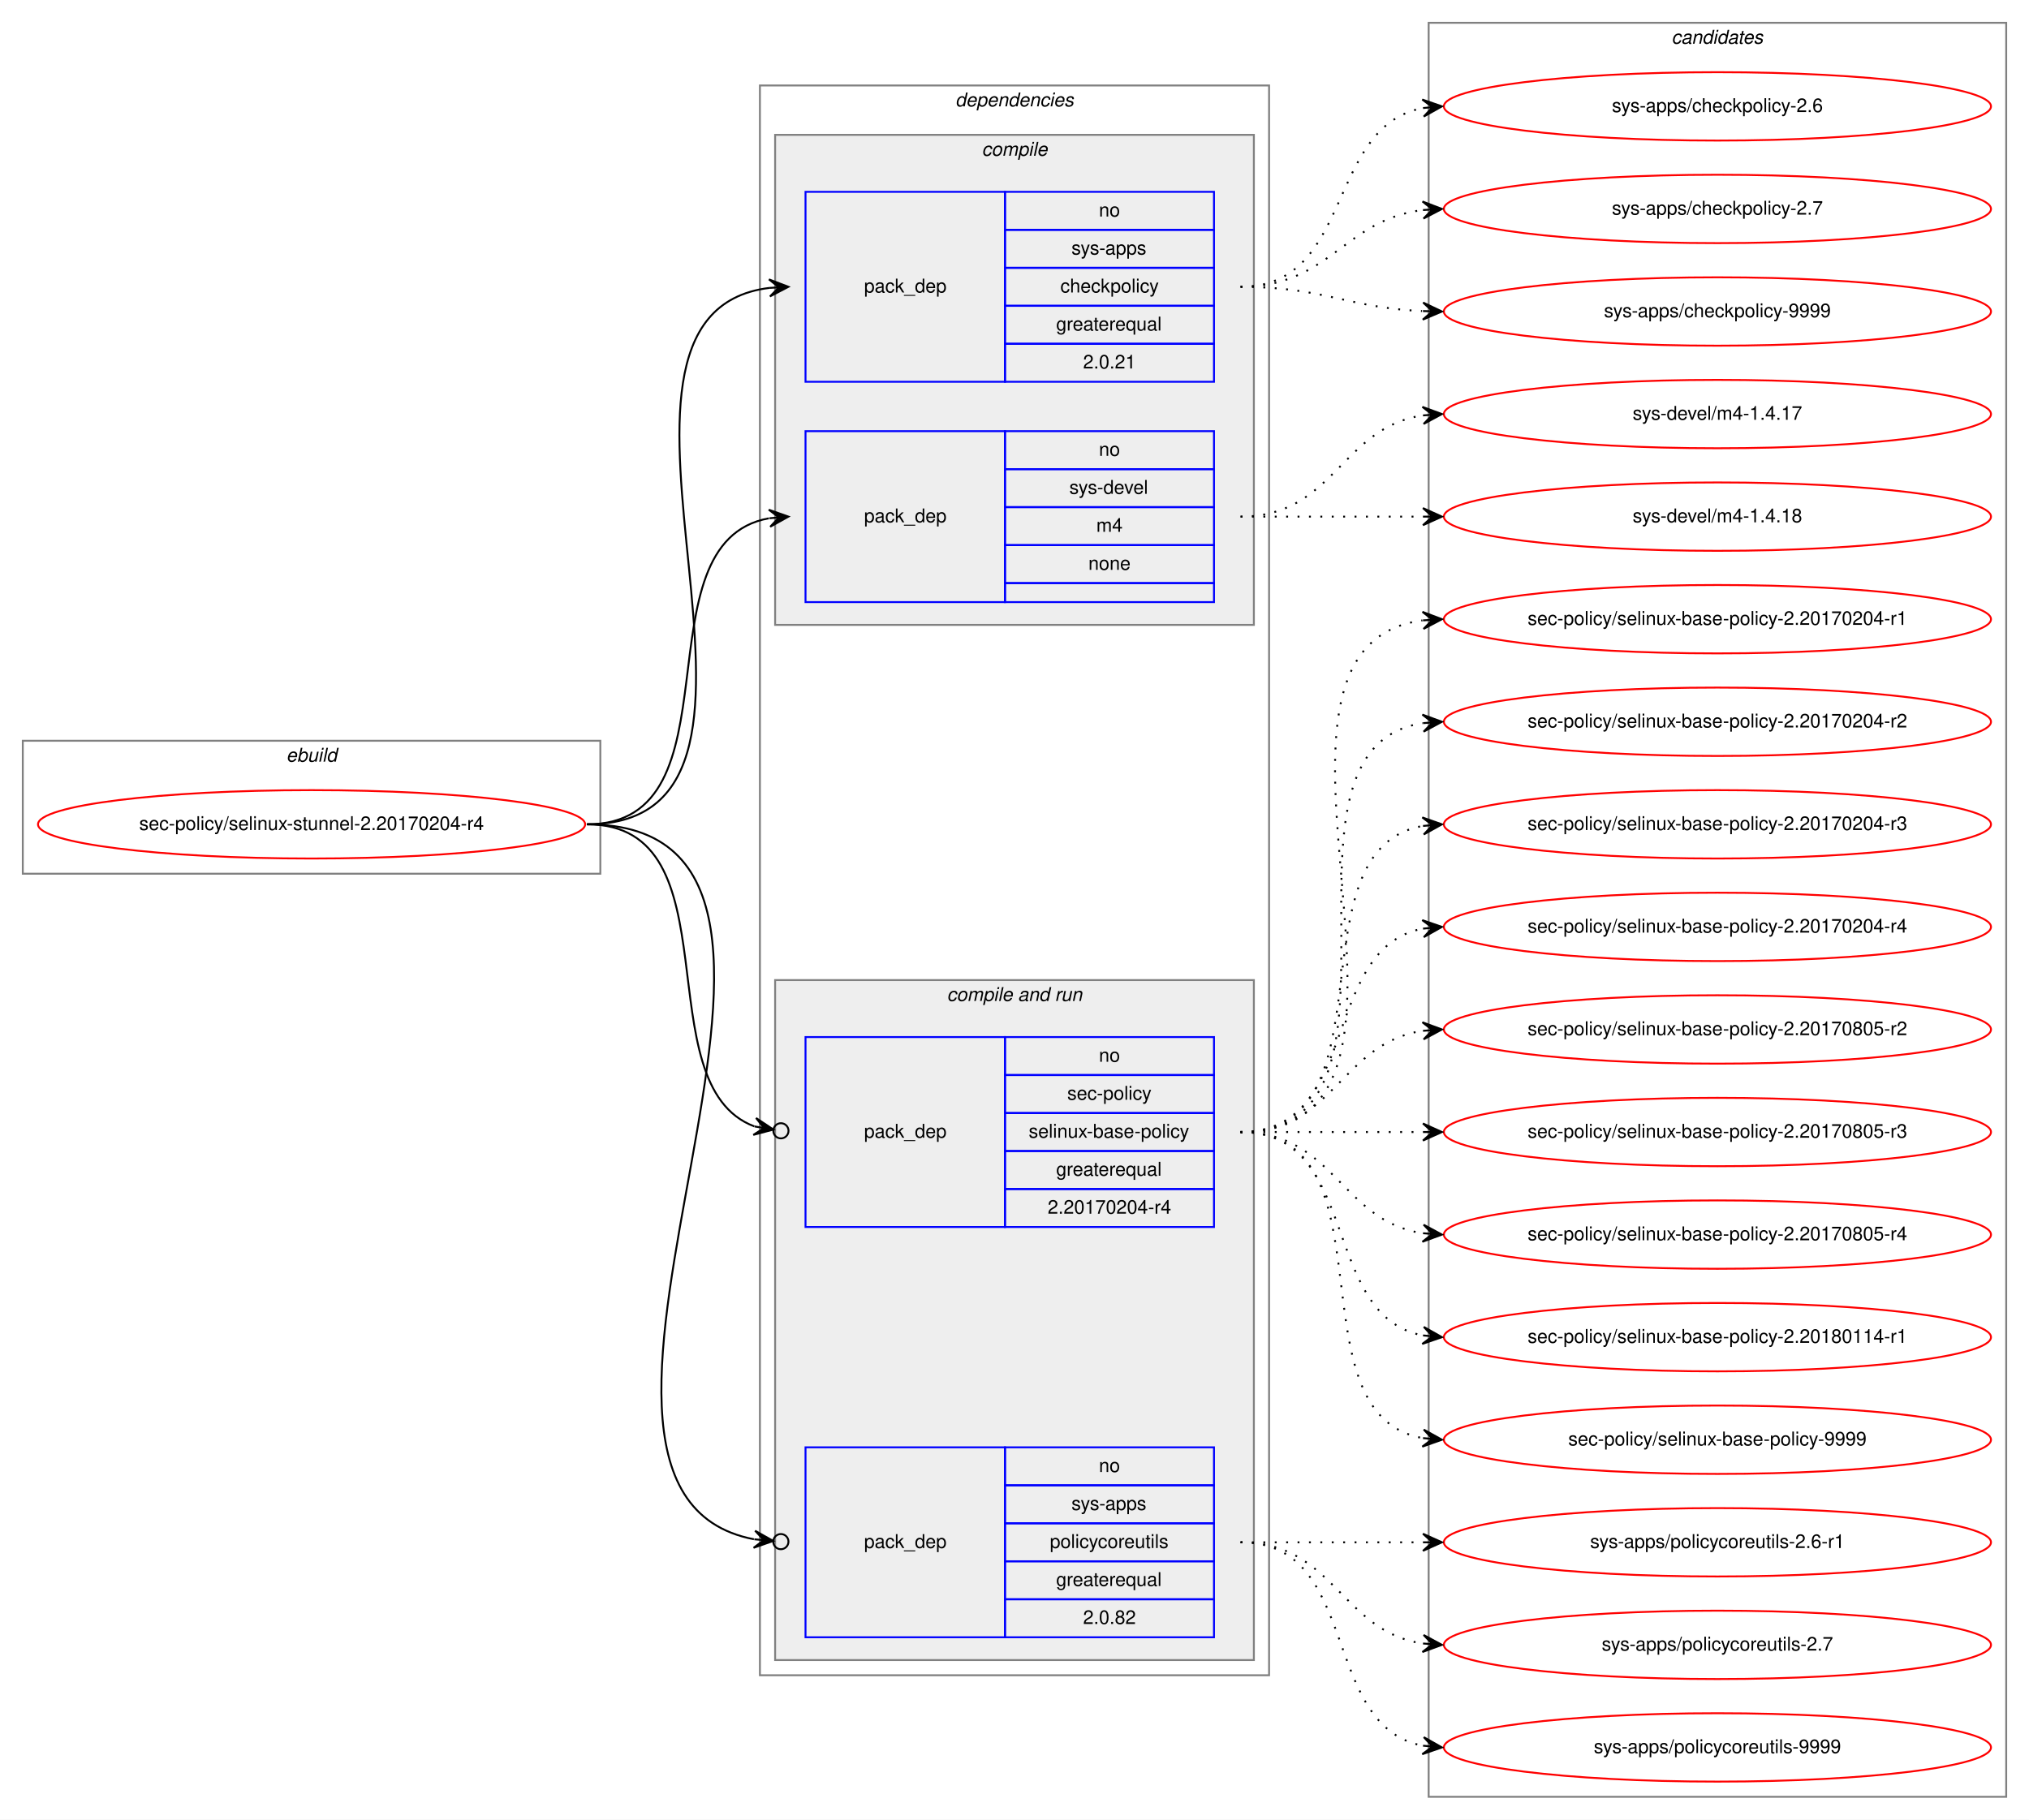
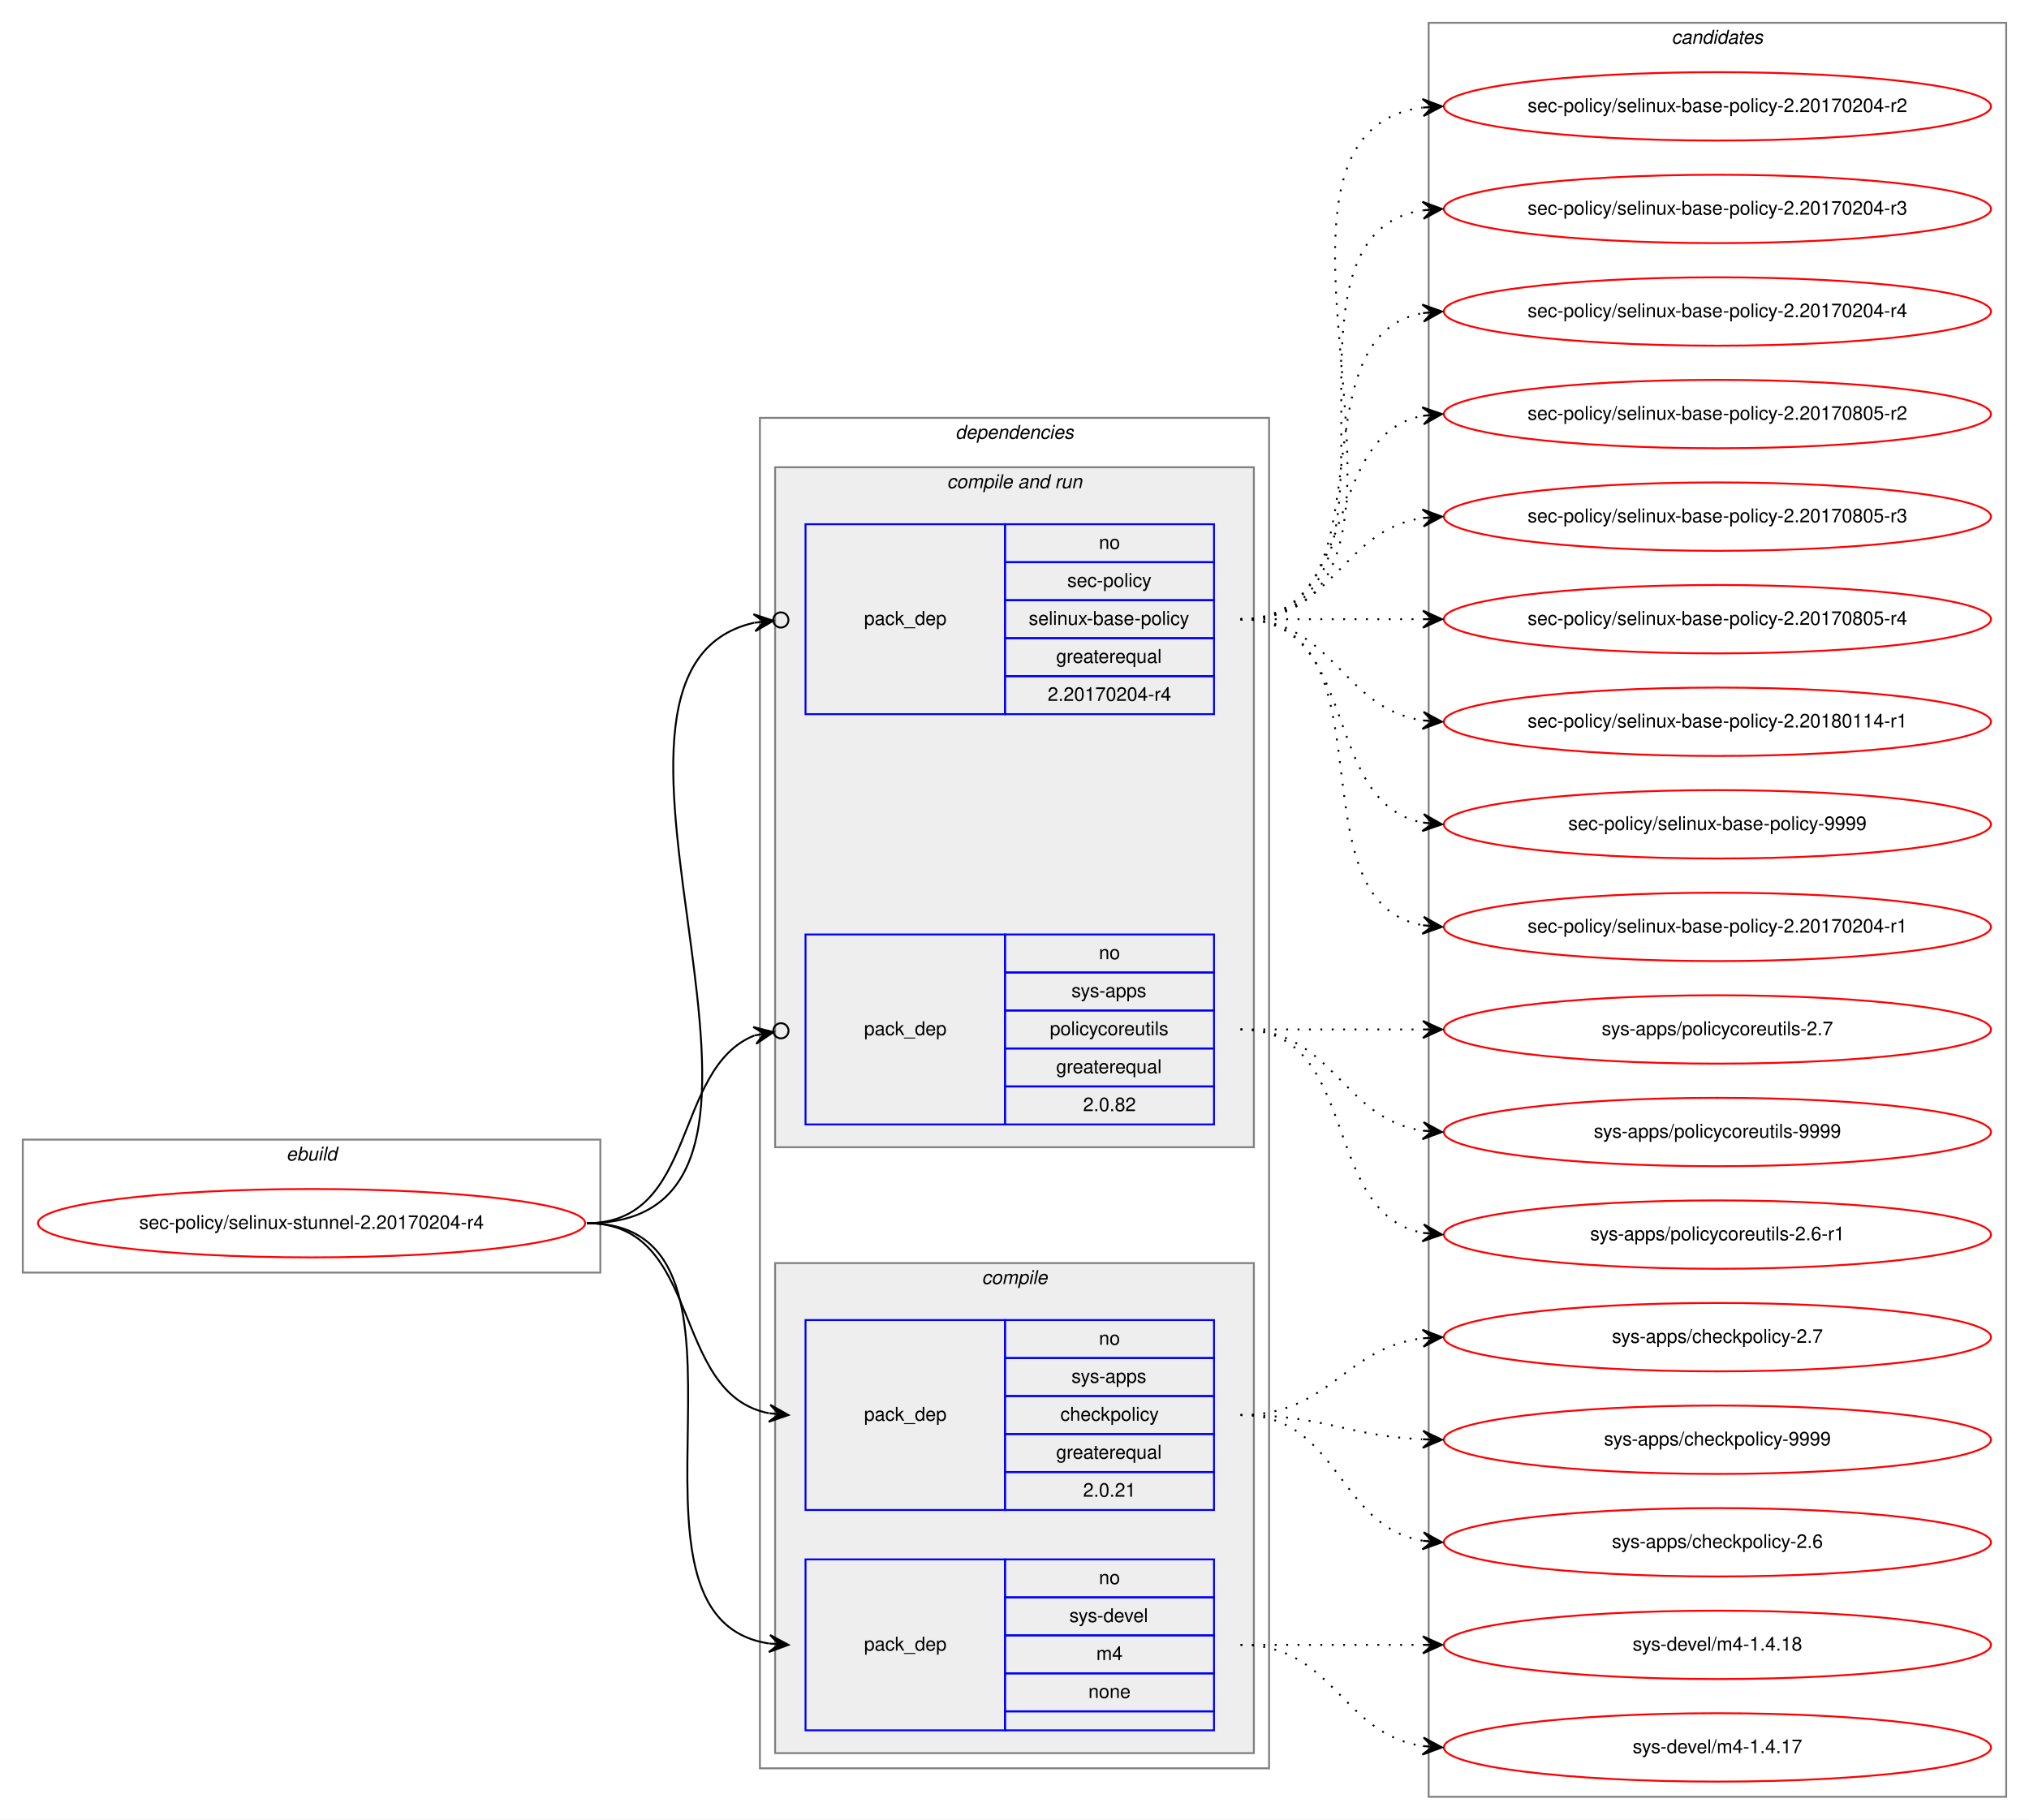
<svg xmlns="http://www.w3.org/2000/svg" xmlns:xlink="http://www.w3.org/1999/xlink" width="1068pt" height="958pt" viewBox="0.00 0.00 1068.00 958.00">
  <g id="graph0" class="graph" transform="scale(1 1) rotate(0) translate(4 954)">
    <polygon fill="white" stroke="transparent" points="-4,4 -4,-954 1064,-954 1064,4 -4,4" />
    <g id="clust1" class="cluster">
-       <polygon fill="none" stroke="gray" points="8,-494 8,-564 312,-564 312,-494 8,-494" />
-       <text text-anchor="start" x="146.66" y="-553" font-family="Helvetica,sans-Serif" font-style="italic" font-size="10.00">ebuild</text>
+       <polygon fill="none" stroke="gray" points="8,-284 8,-354 312,-354 312,-284 8,-284" />
+       <text text-anchor="start" x="146.66" y="-343" font-family="Helvetica,sans-Serif" font-style="italic" font-size="10.00">ebuild</text>
    </g>
    <g id="clust2" class="cluster">
-       <polygon fill="none" stroke="gray" points="396,-72 396,-909 664,-909 664,-72 396,-72" />
-       <text text-anchor="start" x="498.86" y="-898" font-family="Helvetica,sans-Serif" font-style="italic" font-size="10.00">dependencies</text>
+       <polygon fill="none" stroke="gray" points="396,-23 396,-734 664,-734 664,-23 396,-23" />
+       <text text-anchor="start" x="498.86" y="-723" font-family="Helvetica,sans-Serif" font-style="italic" font-size="10.00">dependencies</text>
+     </g>
+     <g id="clust6" class="cluster">
+       <polygon fill="#eeeeee" stroke="gray" points="404,-350 404,-708 656,-708 656,-350 404,-350" />
+       <text text-anchor="start" x="494.42" y="-697" font-family="Helvetica,sans-Serif" font-style="italic" font-size="10.00">compile and run</text>
    </g>
    <g id="clust3" class="cluster">
-       <polygon fill="#eeeeee" stroke="gray" points="404,-625 404,-883 656,-883 656,-625 404,-625" />
-       <text text-anchor="start" x="512.77" y="-872" font-family="Helvetica,sans-Serif" font-style="italic" font-size="10.00">compile</text>
-     </g>
-     <g id="clust6" class="cluster">
-       <polygon fill="#eeeeee" stroke="gray" points="404,-80 404,-438 656,-438 656,-80 404,-80" />
-       <text text-anchor="start" x="494.42" y="-427" font-family="Helvetica,sans-Serif" font-style="italic" font-size="10.00">compile and run</text>
+       <polygon fill="#eeeeee" stroke="gray" points="404,-31 404,-289 656,-289 656,-31 404,-31" />
+       <text text-anchor="start" x="512.77" y="-278" font-family="Helvetica,sans-Serif" font-style="italic" font-size="10.00">compile</text>
    </g>
    <g id="clust10" class="cluster">
      <polygon fill="none" stroke="gray" points="748,-8 748,-942 1052,-942 1052,-8 748,-8" />
      <text text-anchor="start" x="875.82" y="-931" font-family="Helvetica,sans-Serif" font-style="italic" font-size="10.00">candidates</text>
    </g>
    <g id="node1" class="node">
      <g id="a_node1">
        <a xlink:href="../sec-policy/selinux-stunnel-2.20170204-r4.svg" xlink:title="sec-policy/selinux-stunnel-2.20170204-r4">
-           <ellipse fill="none" stroke="red" cx="160" cy="-520" rx="144" ry="18" />
-           <text text-anchor="middle" x="160" y="-517" font-family="Helvetica,sans-Serif" font-size="10.00">sec-policy/selinux-stunnel-2.20170204-r4</text>
+           <ellipse fill="none" stroke="red" cx="160" cy="-310" rx="144" ry="18" />
+           <text text-anchor="middle" x="160" y="-307" font-family="Helvetica,sans-Serif" font-size="10.00">sec-policy/selinux-stunnel-2.20170204-r4</text>
        </a>
      </g>
    </g>
    <g id="node2" class="node">
-       <polygon fill="none" stroke="blue" points="420,-753 420,-853 525,-853 525,-753 420,-753" />
-       <text text-anchor="start" x="450.82" y="-800" font-family="Helvetica,sans-Serif" font-size="10.00">pack_dep</text>
-       <polygon fill="none" stroke="blue" points="525,-833 525,-853 635,-853 635,-833 525,-833" />
-       <text text-anchor="start" x="574.44" y="-840" font-family="Helvetica,sans-Serif" font-size="10.00">no</text>
-       <polygon fill="none" stroke="blue" points="525,-813 525,-833 635,-833 635,-813 525,-813" />
-       <text text-anchor="start" x="559.99" y="-820" font-family="Helvetica,sans-Serif" font-size="10.00">sys-apps</text>
-       <polygon fill="none" stroke="blue" points="525,-793 525,-813 635,-813 635,-793 525,-793" />
-       <text text-anchor="start" x="554.16" y="-800" font-family="Helvetica,sans-Serif" font-size="10.00">checkpolicy</text>
-       <polygon fill="none" stroke="blue" points="525,-773 525,-793 635,-793 635,-773 525,-773" />
-       <text text-anchor="start" x="551.92" y="-780" font-family="Helvetica,sans-Serif" font-size="10.00">greaterequal</text>
-       <polygon fill="none" stroke="blue" points="525,-753 525,-773 635,-773 635,-753 525,-753" />
-       <text text-anchor="start" x="566.1" y="-760" font-family="Helvetica,sans-Serif" font-size="10.00">2.0.21</text>
+       <polygon fill="none" stroke="blue" points="420,-159 420,-259 525,-259 525,-159 420,-159" />
+       <text text-anchor="start" x="450.82" y="-206" font-family="Helvetica,sans-Serif" font-size="10.00">pack_dep</text>
+       <polygon fill="none" stroke="blue" points="525,-239 525,-259 635,-259 635,-239 525,-239" />
+       <text text-anchor="start" x="574.44" y="-246" font-family="Helvetica,sans-Serif" font-size="10.00">no</text>
+       <polygon fill="none" stroke="blue" points="525,-219 525,-239 635,-239 635,-219 525,-219" />
+       <text text-anchor="start" x="559.99" y="-226" font-family="Helvetica,sans-Serif" font-size="10.00">sys-apps</text>
+       <polygon fill="none" stroke="blue" points="525,-199 525,-219 635,-219 635,-199 525,-199" />
+       <text text-anchor="start" x="554.16" y="-206" font-family="Helvetica,sans-Serif" font-size="10.00">checkpolicy</text>
+       <polygon fill="none" stroke="blue" points="525,-179 525,-199 635,-199 635,-179 525,-179" />
+       <text text-anchor="start" x="551.92" y="-186" font-family="Helvetica,sans-Serif" font-size="10.00">greaterequal</text>
+       <polygon fill="none" stroke="blue" points="525,-159 525,-179 635,-179 635,-159 525,-159" />
+       <text text-anchor="start" x="566.1" y="-166" font-family="Helvetica,sans-Serif" font-size="10.00">2.0.21</text>
    </g>
    <g id="edge1" class="edge">
-       <path fill="none" stroke="black" d="M305,-520C435.77,-520 285.06,-788.27 400.98,-802.42" />
-       <polygon fill="black" stroke="black" points="411,-803 400.76,-806.91 406.01,-802.71 401.02,-802.42 401.02,-802.42 401.02,-802.42 406.01,-802.71 401.28,-797.93 411,-803 411,-803" />
+       <path fill="none" stroke="black" d="M305,-310C366.39,-310 348.38,-220.12 400.77,-209.94" />
+       <polygon fill="black" stroke="black" points="411,-209 401.45,-214.39 406.02,-209.46 401.04,-209.91 401.04,-209.91 401.04,-209.91 406.02,-209.46 400.63,-205.43 411,-209 411,-209" />
    </g>
    <g id="node3" class="node">
-       <polygon fill="none" stroke="blue" points="420,-637 420,-727 525,-727 525,-637 420,-637" />
-       <text text-anchor="start" x="450.82" y="-679" font-family="Helvetica,sans-Serif" font-size="10.00">pack_dep</text>
-       <polygon fill="none" stroke="blue" points="525,-707 525,-727 635,-727 635,-707 525,-707" />
-       <text text-anchor="start" x="574.44" y="-714" font-family="Helvetica,sans-Serif" font-size="10.00">no</text>
-       <polygon fill="none" stroke="blue" points="525,-687 525,-707 635,-707 635,-687 525,-687" />
-       <text text-anchor="start" x="558.88" y="-694" font-family="Helvetica,sans-Serif" font-size="10.00">sys-devel</text>
-       <polygon fill="none" stroke="blue" points="525,-667 525,-687 635,-687 635,-667 525,-667" />
-       <text text-anchor="start" x="573.05" y="-674" font-family="Helvetica,sans-Serif" font-size="10.00">m4</text>
-       <polygon fill="none" stroke="blue" points="525,-647 525,-667 635,-667 635,-647 525,-647" />
-       <text text-anchor="start" x="568.88" y="-654" font-family="Helvetica,sans-Serif" font-size="10.00">none</text>
-       <polygon fill="none" stroke="blue" points="525,-637 525,-647 635,-647 635,-637 525,-637" />
+       <polygon fill="none" stroke="blue" points="420,-43 420,-133 525,-133 525,-43 420,-43" />
+       <text text-anchor="start" x="450.82" y="-85" font-family="Helvetica,sans-Serif" font-size="10.00">pack_dep</text>
+       <polygon fill="none" stroke="blue" points="525,-113 525,-133 635,-133 635,-113 525,-113" />
+       <text text-anchor="start" x="574.44" y="-120" font-family="Helvetica,sans-Serif" font-size="10.00">no</text>
+       <polygon fill="none" stroke="blue" points="525,-93 525,-113 635,-113 635,-93 525,-93" />
+       <text text-anchor="start" x="558.88" y="-100" font-family="Helvetica,sans-Serif" font-size="10.00">sys-devel</text>
+       <polygon fill="none" stroke="blue" points="525,-73 525,-93 635,-93 635,-73 525,-73" />
+       <text text-anchor="start" x="573.05" y="-80" font-family="Helvetica,sans-Serif" font-size="10.00">m4</text>
+       <polygon fill="none" stroke="blue" points="525,-53 525,-73 635,-73 635,-53 525,-53" />
+       <text text-anchor="start" x="568.88" y="-60" font-family="Helvetica,sans-Serif" font-size="10.00">none</text>
+       <polygon fill="none" stroke="blue" points="525,-43 525,-53 635,-53 635,-43 525,-43" />
    </g>
    <g id="edge2" class="edge">
-       <path fill="none" stroke="black" d="M305,-520C387.35,-520 330.36,-668.38 400.73,-681.13" />
-       <polygon fill="black" stroke="black" points="411,-682 400.66,-685.64 406.02,-681.58 401.04,-681.15 401.04,-681.15 401.04,-681.15 406.02,-681.58 401.42,-676.67 411,-682 411,-682" />
+       <path fill="none" stroke="black" d="M305,-310C410.71,-310 308.9,-102.5 400.83,-88.72" />
+       <polygon fill="black" stroke="black" points="411,-88 401.34,-93.19 406.01,-88.35 401.02,-88.7 401.02,-88.7 401.02,-88.7 406.01,-88.35 400.71,-84.22 411,-88 411,-88" />
    </g>
    <g id="node4" class="node">
-       <polygon fill="none" stroke="blue" points="420,-308 420,-408 525,-408 525,-308 420,-308" />
-       <text text-anchor="start" x="450.82" y="-355" font-family="Helvetica,sans-Serif" font-size="10.00">pack_dep</text>
-       <polygon fill="none" stroke="blue" points="525,-388 525,-408 635,-408 635,-388 525,-388" />
-       <text text-anchor="start" x="574.44" y="-395" font-family="Helvetica,sans-Serif" font-size="10.00">no</text>
-       <polygon fill="none" stroke="blue" points="525,-368 525,-388 635,-388 635,-368 525,-368" />
-       <text text-anchor="start" x="557.77" y="-375" font-family="Helvetica,sans-Serif" font-size="10.00">sec-policy</text>
-       <polygon fill="none" stroke="blue" points="525,-348 525,-368 635,-368 635,-348 525,-348" />
-       <text text-anchor="start" x="537.48" y="-355" font-family="Helvetica,sans-Serif" font-size="10.00">selinux-base-policy</text>
-       <polygon fill="none" stroke="blue" points="525,-328 525,-348 635,-348 635,-328 525,-328" />
-       <text text-anchor="start" x="551.92" y="-335" font-family="Helvetica,sans-Serif" font-size="10.00">greaterequal</text>
-       <polygon fill="none" stroke="blue" points="525,-308 525,-328 635,-328 635,-308 525,-308" />
-       <text text-anchor="start" x="547.47" y="-315" font-family="Helvetica,sans-Serif" font-size="10.00">2.20170204-r4</text>
+       <polygon fill="none" stroke="blue" points="420,-578 420,-678 525,-678 525,-578 420,-578" />
+       <text text-anchor="start" x="450.82" y="-625" font-family="Helvetica,sans-Serif" font-size="10.00">pack_dep</text>
+       <polygon fill="none" stroke="blue" points="525,-658 525,-678 635,-678 635,-658 525,-658" />
+       <text text-anchor="start" x="574.44" y="-665" font-family="Helvetica,sans-Serif" font-size="10.00">no</text>
+       <polygon fill="none" stroke="blue" points="525,-638 525,-658 635,-658 635,-638 525,-638" />
+       <text text-anchor="start" x="557.77" y="-645" font-family="Helvetica,sans-Serif" font-size="10.00">sec-policy</text>
+       <polygon fill="none" stroke="blue" points="525,-618 525,-638 635,-638 635,-618 525,-618" />
+       <text text-anchor="start" x="537.48" y="-625" font-family="Helvetica,sans-Serif" font-size="10.00">selinux-base-policy</text>
+       <polygon fill="none" stroke="blue" points="525,-598 525,-618 635,-618 635,-598 525,-598" />
+       <text text-anchor="start" x="551.92" y="-605" font-family="Helvetica,sans-Serif" font-size="10.00">greaterequal</text>
+       <polygon fill="none" stroke="blue" points="525,-578 525,-598 635,-598 635,-578 525,-578" />
+       <text text-anchor="start" x="547.47" y="-585" font-family="Helvetica,sans-Serif" font-size="10.00">2.20170204-r4</text>
    </g>
    <g id="edge3" class="edge">
-       <path fill="none" stroke="black" d="M305,-520C384.15,-520 334.57,-382.91 393.1,-360.95" />
-       <ellipse fill="none" stroke="black" cx="407.05" cy="-358.65" rx="4" ry="4" />
-       <polygon fill="black" stroke="black" points="403.11,-359.3 393.97,-365.37 398.17,-360.11 393.24,-360.93 393.24,-360.93 393.24,-360.93 398.17,-360.11 392.51,-356.49 403.11,-359.3 403.11,-359.3" />
+       <path fill="none" stroke="black" d="M305,-310C447.29,-310 278.58,-600.07 392.93,-626.13" />
+       <ellipse fill="none" stroke="black" cx="407.02" cy="-627.59" rx="4" ry="4" />
+       <polygon fill="black" stroke="black" points="403.04,-627.18 392.63,-630.63 398.07,-626.66 393.1,-626.15 393.1,-626.15 393.1,-626.15 398.07,-626.66 393.56,-621.67 403.04,-627.18 403.04,-627.18" />
    </g>
    <g id="node5" class="node">
-       <polygon fill="none" stroke="blue" points="420,-92 420,-192 525,-192 525,-92 420,-92" />
-       <text text-anchor="start" x="450.82" y="-139" font-family="Helvetica,sans-Serif" font-size="10.00">pack_dep</text>
-       <polygon fill="none" stroke="blue" points="525,-172 525,-192 635,-192 635,-172 525,-172" />
-       <text text-anchor="start" x="574.44" y="-179" font-family="Helvetica,sans-Serif" font-size="10.00">no</text>
-       <polygon fill="none" stroke="blue" points="525,-152 525,-172 635,-172 635,-152 525,-152" />
-       <text text-anchor="start" x="559.99" y="-159" font-family="Helvetica,sans-Serif" font-size="10.00">sys-apps</text>
-       <polygon fill="none" stroke="blue" points="525,-132 525,-152 635,-152 635,-132 525,-132" />
-       <text text-anchor="start" x="548.6" y="-139" font-family="Helvetica,sans-Serif" font-size="10.00">policycoreutils</text>
-       <polygon fill="none" stroke="blue" points="525,-112 525,-132 635,-132 635,-112 525,-112" />
-       <text text-anchor="start" x="551.92" y="-119" font-family="Helvetica,sans-Serif" font-size="10.00">greaterequal</text>
-       <polygon fill="none" stroke="blue" points="525,-92 525,-112 635,-112 635,-92 525,-92" />
-       <text text-anchor="start" x="566.1" y="-99" font-family="Helvetica,sans-Serif" font-size="10.00">2.0.82</text>
+       <polygon fill="none" stroke="blue" points="420,-362 420,-462 525,-462 525,-362 420,-362" />
+       <text text-anchor="start" x="450.82" y="-409" font-family="Helvetica,sans-Serif" font-size="10.00">pack_dep</text>
+       <polygon fill="none" stroke="blue" points="525,-442 525,-462 635,-462 635,-442 525,-442" />
+       <text text-anchor="start" x="574.44" y="-449" font-family="Helvetica,sans-Serif" font-size="10.00">no</text>
+       <polygon fill="none" stroke="blue" points="525,-422 525,-442 635,-442 635,-422 525,-422" />
+       <text text-anchor="start" x="559.99" y="-429" font-family="Helvetica,sans-Serif" font-size="10.00">sys-apps</text>
+       <polygon fill="none" stroke="blue" points="525,-402 525,-422 635,-422 635,-402 525,-402" />
+       <text text-anchor="start" x="548.6" y="-409" font-family="Helvetica,sans-Serif" font-size="10.00">policycoreutils</text>
+       <polygon fill="none" stroke="blue" points="525,-382 525,-402 635,-402 635,-382 525,-382" />
+       <text text-anchor="start" x="551.92" y="-389" font-family="Helvetica,sans-Serif" font-size="10.00">greaterequal</text>
+       <polygon fill="none" stroke="blue" points="525,-362 525,-382 635,-382 635,-362 525,-362" />
+       <text text-anchor="start" x="566.1" y="-369" font-family="Helvetica,sans-Serif" font-size="10.00">2.0.82</text>
    </g>
    <g id="edge4" class="edge">
-       <path fill="none" stroke="black" d="M305,-520C472.84,-520 254.42,-170.24 392.83,-143.6" />
-       <ellipse fill="none" stroke="black" cx="407.02" cy="-142.35" rx="4" ry="4" />
-       <polygon fill="black" stroke="black" points="403.03,-142.7 393.47,-148.07 398.05,-143.14 393.07,-143.58 393.07,-143.58 393.07,-143.58 398.05,-143.14 392.67,-139.1 403.03,-142.7 403.03,-142.7" />
+       <path fill="none" stroke="black" d="M305,-310C363.48,-310 349.84,-391.62 393.11,-408.84" />
+       <ellipse fill="none" stroke="black" cx="407.06" cy="-411.3" rx="4" ry="4" />
+       <polygon fill="black" stroke="black" points="403.12,-410.61 392.49,-413.3 398.2,-409.74 393.28,-408.86 393.28,-408.86 393.28,-408.86 398.2,-409.74 394.06,-404.43 403.12,-410.61 403.12,-410.61" />
    </g>
    <g id="node6" class="node">
      <g id="a_node6">
        <a xlink:href="../sys-apps/checkpolicy-2.6.svg" xlink:title="sys-apps/checkpolicy-2.6">
-           <ellipse fill="none" stroke="red" cx="900" cy="-898" rx="144" ry="18" />
-           <text text-anchor="middle" x="900" y="-895" font-family="Helvetica,sans-Serif" font-size="10.00">sys-apps/checkpolicy-2.6</text>
+           <ellipse fill="none" stroke="red" cx="900" cy="-142" rx="144" ry="18" />
+           <text text-anchor="middle" x="900" y="-139" font-family="Helvetica,sans-Serif" font-size="10.00">sys-apps/checkpolicy-2.6</text>
        </a>
      </g>
    </g>
    <g id="edge5" class="edge">
-       <path fill="none" stroke="black" stroke-dasharray="1,5" d="M649,-803C708.68,-803 693.79,-887.54 745.03,-897.12" />
-       <polygon fill="black" stroke="black" points="755,-898 744.64,-901.6 750.02,-897.56 745.04,-897.12 745.04,-897.12 745.04,-897.12 750.02,-897.56 745.43,-892.64 755,-898 755,-898" />
+       <path fill="none" stroke="black" stroke-dasharray="1,5" d="M649,-209C701.14,-209 699.72,-150.36 744.95,-142.8" />
+       <polygon fill="black" stroke="black" points="755,-142 745.39,-147.28 750.02,-142.4 745.03,-142.79 745.03,-142.79 745.03,-142.79 750.02,-142.4 744.67,-138.31 755,-142 755,-142" />
    </g>
    <g id="node7" class="node">
      <g id="a_node7">
        <a xlink:href="../sys-apps/checkpolicy-2.7.svg" xlink:title="sys-apps/checkpolicy-2.7">
-           <ellipse fill="none" stroke="red" cx="900" cy="-844" rx="144" ry="18" />
-           <text text-anchor="middle" x="900" y="-841" font-family="Helvetica,sans-Serif" font-size="10.00">sys-apps/checkpolicy-2.7</text>
+           <ellipse fill="none" stroke="red" cx="900" cy="-250" rx="144" ry="18" />
+           <text text-anchor="middle" x="900" y="-247" font-family="Helvetica,sans-Serif" font-size="10.00">sys-apps/checkpolicy-2.7</text>
        </a>
      </g>
    </g>
    <g id="edge6" class="edge">
-       <path fill="none" stroke="black" stroke-dasharray="1,5" d="M649,-803C695.96,-803 703.56,-838.44 744.99,-843.42" />
-       <polygon fill="black" stroke="black" points="755,-844 744.76,-847.91 750.01,-843.71 745.02,-843.42 745.02,-843.42 745.02,-843.42 750.01,-843.71 745.28,-838.93 755,-844 755,-844" />
+       <path fill="none" stroke="black" stroke-dasharray="1,5" d="M649,-209C695.96,-209 703.56,-244.44 744.99,-249.42" />
+       <polygon fill="black" stroke="black" points="755,-250 744.76,-253.91 750.01,-249.71 745.02,-249.42 745.02,-249.42 745.02,-249.42 750.01,-249.71 745.28,-244.93 755,-250 755,-250" />
    </g>
    <g id="node8" class="node">
      <g id="a_node8">
        <a xlink:href="../sys-apps/checkpolicy-9999.svg" xlink:title="sys-apps/checkpolicy-9999">
-           <ellipse fill="none" stroke="red" cx="900" cy="-790" rx="144" ry="18" />
-           <text text-anchor="middle" x="900" y="-787" font-family="Helvetica,sans-Serif" font-size="10.00">sys-apps/checkpolicy-9999</text>
+           <ellipse fill="none" stroke="red" cx="900" cy="-196" rx="144" ry="18" />
+           <text text-anchor="middle" x="900" y="-193" font-family="Helvetica,sans-Serif" font-size="10.00">sys-apps/checkpolicy-9999</text>
        </a>
      </g>
    </g>
    <g id="edge7" class="edge">
-       <path fill="none" stroke="black" stroke-dasharray="1,5" d="M649,-803C692.76,-803 705.58,-791.95 744.51,-790.23" />
-       <polygon fill="black" stroke="black" points="755,-790 745.1,-794.71 750,-790.11 745,-790.22 745,-790.22 745,-790.22 750,-790.11 744.91,-785.72 755,-790 755,-790" />
+       <path fill="none" stroke="black" stroke-dasharray="1,5" d="M649,-209C692.76,-209 705.58,-197.95 744.51,-196.23" />
+       <polygon fill="black" stroke="black" points="755,-196 745.1,-200.71 750,-196.11 745,-196.22 745,-196.22 745,-196.22 750,-196.11 744.91,-191.72 755,-196 755,-196" />
    </g>
    <g id="node9" class="node">
      <g id="a_node9">
        <a xlink:href="../sys-devel/m4-1.4.17.svg" xlink:title="sys-devel/m4-1.4.17">
-           <ellipse fill="none" stroke="red" cx="900" cy="-736" rx="144" ry="18" />
-           <text text-anchor="middle" x="900" y="-733" font-family="Helvetica,sans-Serif" font-size="10.00">sys-devel/m4-1.4.17</text>
+           <ellipse fill="none" stroke="red" cx="900" cy="-34" rx="144" ry="18" />
+           <text text-anchor="middle" x="900" y="-31" font-family="Helvetica,sans-Serif" font-size="10.00">sys-devel/m4-1.4.17</text>
        </a>
      </g>
    </g>
    <g id="edge8" class="edge">
-       <path fill="none" stroke="black" stroke-dasharray="1,5" d="M649,-682C698.26,-682 701.85,-728.87 744.86,-735.28" />
-       <polygon fill="black" stroke="black" points="755,-736 744.71,-739.78 750.01,-735.64 745.03,-735.29 745.03,-735.29 745.03,-735.29 750.01,-735.64 745.35,-730.8 755,-736 755,-736" />
+       <path fill="none" stroke="black" stroke-dasharray="1,5" d="M649,-88C698.26,-88 701.85,-41.13 744.86,-34.72" />
+       <polygon fill="black" stroke="black" points="755,-34 745.35,-39.2 750.01,-34.36 745.03,-34.71 745.03,-34.71 745.03,-34.71 750.01,-34.36 744.71,-30.22 755,-34 755,-34" />
    </g>
    <g id="node10" class="node">
      <g id="a_node10">
        <a xlink:href="../sys-devel/m4-1.4.18.svg" xlink:title="sys-devel/m4-1.4.18">
-           <ellipse fill="none" stroke="red" cx="900" cy="-682" rx="144" ry="18" />
-           <text text-anchor="middle" x="900" y="-679" font-family="Helvetica,sans-Serif" font-size="10.00">sys-devel/m4-1.4.18</text>
+           <ellipse fill="none" stroke="red" cx="900" cy="-88" rx="144" ry="18" />
+           <text text-anchor="middle" x="900" y="-85" font-family="Helvetica,sans-Serif" font-size="10.00">sys-devel/m4-1.4.18</text>
        </a>
      </g>
    </g>
    <g id="edge9" class="edge">
-       <path fill="none" stroke="black" stroke-dasharray="1,5" d="M649,-682C692.43,-682 705.83,-682 744.57,-682" />
-       <polygon fill="black" stroke="black" points="755,-682 745,-686.5 750,-682 745,-682 745,-682 745,-682 750,-682 745,-677.5 755,-682 755,-682" />
+       <path fill="none" stroke="black" stroke-dasharray="1,5" d="M649,-88C692.43,-88 705.83,-88 744.57,-88" />
+       <polygon fill="black" stroke="black" points="755,-88 745,-92.5 750,-88 745,-88 745,-88 745,-88 750,-88 745,-83.5 755,-88 755,-88" />
    </g>
    <g id="node11" class="node">
      <g id="a_node11">
        <a xlink:href="../sec-policy/selinux-base-policy-2.20170204-r1.svg" xlink:title="sec-policy/selinux-base-policy-2.20170204-r1">
-           <ellipse fill="none" stroke="red" cx="900" cy="-628" rx="144" ry="18" />
-           <text text-anchor="middle" x="900" y="-625" font-family="Helvetica,sans-Serif" font-size="10.00">sec-policy/selinux-base-policy-2.20170204-r1</text>
+           <ellipse fill="none" stroke="red" cx="900" cy="-466" rx="144" ry="18" />
+           <text text-anchor="middle" x="900" y="-463" font-family="Helvetica,sans-Serif" font-size="10.00">sec-policy/selinux-base-policy-2.20170204-r1</text>
        </a>
      </g>
    </g>
    <g id="edge10" class="edge">
-       <path fill="none" stroke="black" stroke-dasharray="1,5" d="M649,-358C774.27,-358 634.46,-612.92 744.71,-627.36" />
-       <polygon fill="black" stroke="black" points="755,-628 744.74,-631.87 750.01,-627.69 745.02,-627.38 745.02,-627.38 745.02,-627.38 750.01,-627.69 745.3,-622.89 755,-628 755,-628" />
+       <path fill="none" stroke="black" stroke-dasharray="1,5" d="M649,-628C731.35,-628 674.36,-479.62 744.73,-466.87" />
+       <polygon fill="black" stroke="black" points="755,-466 745.42,-471.33 750.02,-466.42 745.04,-466.85 745.04,-466.85 745.04,-466.85 750.02,-466.42 744.66,-462.36 755,-466 755,-466" />
    </g>
    <g id="node12" class="node">
      <g id="a_node12">
        <a xlink:href="../sec-policy/selinux-base-policy-2.20170204-r2.svg" xlink:title="sec-policy/selinux-base-policy-2.20170204-r2">
-           <ellipse fill="none" stroke="red" cx="900" cy="-574" rx="144" ry="18" />
-           <text text-anchor="middle" x="900" y="-571" font-family="Helvetica,sans-Serif" font-size="10.00">sec-policy/selinux-base-policy-2.20170204-r2</text>
+           <ellipse fill="none" stroke="red" cx="900" cy="-898" rx="144" ry="18" />
+           <text text-anchor="middle" x="900" y="-895" font-family="Helvetica,sans-Serif" font-size="10.00">sec-policy/selinux-base-policy-2.20170204-r2</text>
        </a>
      </g>
    </g>
    <g id="edge11" class="edge">
-       <path fill="none" stroke="black" stroke-dasharray="1,5" d="M649,-358C752.28,-358 655.19,-559.49 744.77,-573.26" />
-       <polygon fill="black" stroke="black" points="755,-574 744.7,-577.77 750.01,-573.64 745.03,-573.28 745.03,-573.28 745.03,-573.28 750.01,-573.64 745.35,-568.79 755,-574 755,-574" />
+       <path fill="none" stroke="black" stroke-dasharray="1,5" d="M649,-628C774.27,-628 634.46,-882.92 744.71,-897.36" />
+       <polygon fill="black" stroke="black" points="755,-898 744.74,-901.87 750.01,-897.69 745.02,-897.38 745.02,-897.38 745.02,-897.38 750.01,-897.69 745.3,-892.89 755,-898 755,-898" />
    </g>
    <g id="node13" class="node">
      <g id="a_node13">
        <a xlink:href="../sec-policy/selinux-base-policy-2.20170204-r3.svg" xlink:title="sec-policy/selinux-base-policy-2.20170204-r3">
-           <ellipse fill="none" stroke="red" cx="900" cy="-520" rx="144" ry="18" />
-           <text text-anchor="middle" x="900" y="-517" font-family="Helvetica,sans-Serif" font-size="10.00">sec-policy/selinux-base-policy-2.20170204-r3</text>
+           <ellipse fill="none" stroke="red" cx="900" cy="-844" rx="144" ry="18" />
+           <text text-anchor="middle" x="900" y="-841" font-family="Helvetica,sans-Serif" font-size="10.00">sec-policy/selinux-base-policy-2.20170204-r3</text>
        </a>
      </g>
    </g>
    <g id="edge12" class="edge">
-       <path fill="none" stroke="black" stroke-dasharray="1,5" d="M649,-358C731.35,-358 674.36,-506.38 744.73,-519.13" />
-       <polygon fill="black" stroke="black" points="755,-520 744.66,-523.64 750.02,-519.58 745.04,-519.15 745.04,-519.15 745.04,-519.15 750.02,-519.58 745.42,-514.67 755,-520 755,-520" />
+       <path fill="none" stroke="black" stroke-dasharray="1,5" d="M649,-628C752.28,-628 655.19,-829.49 744.77,-843.26" />
+       <polygon fill="black" stroke="black" points="755,-844 744.7,-847.77 750.01,-843.64 745.03,-843.28 745.03,-843.28 745.03,-843.28 750.01,-843.64 745.35,-838.79 755,-844 755,-844" />
    </g>
    <g id="node14" class="node">
      <g id="a_node14">
        <a xlink:href="../sec-policy/selinux-base-policy-2.20170204-r4.svg" xlink:title="sec-policy/selinux-base-policy-2.20170204-r4">
-           <ellipse fill="none" stroke="red" cx="900" cy="-466" rx="144" ry="18" />
-           <text text-anchor="middle" x="900" y="-463" font-family="Helvetica,sans-Serif" font-size="10.00">sec-policy/selinux-base-policy-2.20170204-r4</text>
+           <ellipse fill="none" stroke="red" cx="900" cy="-790" rx="144" ry="18" />
+           <text text-anchor="middle" x="900" y="-787" font-family="Helvetica,sans-Serif" font-size="10.00">sec-policy/selinux-base-policy-2.20170204-r4</text>
        </a>
      </g>
    </g>
    <g id="edge13" class="edge">
-       <path fill="none" stroke="black" stroke-dasharray="1,5" d="M649,-358C712.58,-358 690.58,-454.51 744.79,-465.07" />
-       <polygon fill="black" stroke="black" points="755,-466 744.63,-469.57 750.02,-465.54 745.04,-465.09 745.04,-465.09 745.04,-465.09 750.02,-465.54 745.45,-460.61 755,-466 755,-466" />
+       <path fill="none" stroke="black" stroke-dasharray="1,5" d="M649,-628C731.35,-628 674.36,-776.38 744.73,-789.13" />
+       <polygon fill="black" stroke="black" points="755,-790 744.66,-793.64 750.02,-789.58 745.04,-789.15 745.04,-789.15 745.04,-789.15 750.02,-789.58 745.42,-784.67 755,-790 755,-790" />
    </g>
    <g id="node15" class="node">
      <g id="a_node15">
        <a xlink:href="../sec-policy/selinux-base-policy-2.20170805-r2.svg" xlink:title="sec-policy/selinux-base-policy-2.20170805-r2">
-           <ellipse fill="none" stroke="red" cx="900" cy="-412" rx="144" ry="18" />
-           <text text-anchor="middle" x="900" y="-409" font-family="Helvetica,sans-Serif" font-size="10.00">sec-policy/selinux-base-policy-2.20170805-r2</text>
+           <ellipse fill="none" stroke="red" cx="900" cy="-736" rx="144" ry="18" />
+           <text text-anchor="middle" x="900" y="-733" font-family="Helvetica,sans-Serif" font-size="10.00">sec-policy/selinux-base-policy-2.20170805-r2</text>
        </a>
      </g>
    </g>
    <g id="edge14" class="edge">
-       <path fill="none" stroke="black" stroke-dasharray="1,5" d="M649,-358C698.26,-358 701.85,-404.87 744.86,-411.28" />
-       <polygon fill="black" stroke="black" points="755,-412 744.71,-415.78 750.01,-411.64 745.03,-411.29 745.03,-411.29 745.03,-411.29 750.01,-411.64 745.35,-406.8 755,-412 755,-412" />
+       <path fill="none" stroke="black" stroke-dasharray="1,5" d="M649,-628C712.58,-628 690.58,-724.51 744.79,-735.07" />
+       <polygon fill="black" stroke="black" points="755,-736 744.63,-739.57 750.02,-735.54 745.04,-735.09 745.04,-735.09 745.04,-735.09 750.02,-735.54 745.45,-730.61 755,-736 755,-736" />
    </g>
    <g id="node16" class="node">
      <g id="a_node16">
        <a xlink:href="../sec-policy/selinux-base-policy-2.20170805-r3.svg" xlink:title="sec-policy/selinux-base-policy-2.20170805-r3">
-           <ellipse fill="none" stroke="red" cx="900" cy="-358" rx="144" ry="18" />
-           <text text-anchor="middle" x="900" y="-355" font-family="Helvetica,sans-Serif" font-size="10.00">sec-policy/selinux-base-policy-2.20170805-r3</text>
+           <ellipse fill="none" stroke="red" cx="900" cy="-682" rx="144" ry="18" />
+           <text text-anchor="middle" x="900" y="-679" font-family="Helvetica,sans-Serif" font-size="10.00">sec-policy/selinux-base-policy-2.20170805-r3</text>
        </a>
      </g>
    </g>
    <g id="edge15" class="edge">
-       <path fill="none" stroke="black" stroke-dasharray="1,5" d="M649,-358C692.43,-358 705.83,-358 744.57,-358" />
-       <polygon fill="black" stroke="black" points="755,-358 745,-362.5 750,-358 745,-358 745,-358 745,-358 750,-358 745,-353.5 755,-358 755,-358" />
+       <path fill="none" stroke="black" stroke-dasharray="1,5" d="M649,-628C698.26,-628 701.85,-674.87 744.86,-681.28" />
+       <polygon fill="black" stroke="black" points="755,-682 744.71,-685.78 750.01,-681.64 745.03,-681.29 745.03,-681.29 745.03,-681.29 750.01,-681.64 745.35,-676.8 755,-682 755,-682" />
    </g>
    <g id="node17" class="node">
      <g id="a_node17">
        <a xlink:href="../sec-policy/selinux-base-policy-2.20170805-r4.svg" xlink:title="sec-policy/selinux-base-policy-2.20170805-r4">
-           <ellipse fill="none" stroke="red" cx="900" cy="-304" rx="144" ry="18" />
-           <text text-anchor="middle" x="900" y="-301" font-family="Helvetica,sans-Serif" font-size="10.00">sec-policy/selinux-base-policy-2.20170805-r4</text>
+           <ellipse fill="none" stroke="red" cx="900" cy="-628" rx="144" ry="18" />
+           <text text-anchor="middle" x="900" y="-625" font-family="Helvetica,sans-Serif" font-size="10.00">sec-policy/selinux-base-policy-2.20170805-r4</text>
        </a>
      </g>
    </g>
    <g id="edge16" class="edge">
-       <path fill="none" stroke="black" stroke-dasharray="1,5" d="M649,-358C698.26,-358 701.85,-311.13 744.86,-304.72" />
-       <polygon fill="black" stroke="black" points="755,-304 745.35,-309.2 750.01,-304.36 745.03,-304.71 745.03,-304.71 745.03,-304.71 750.01,-304.36 744.71,-300.22 755,-304 755,-304" />
+       <path fill="none" stroke="black" stroke-dasharray="1,5" d="M649,-628C692.43,-628 705.83,-628 744.57,-628" />
+       <polygon fill="black" stroke="black" points="755,-628 745,-632.5 750,-628 745,-628 745,-628 745,-628 750,-628 745,-623.5 755,-628 755,-628" />
    </g>
    <g id="node18" class="node">
      <g id="a_node18">
        <a xlink:href="../sec-policy/selinux-base-policy-2.20180114-r1.svg" xlink:title="sec-policy/selinux-base-policy-2.20180114-r1">
-           <ellipse fill="none" stroke="red" cx="900" cy="-250" rx="144" ry="18" />
-           <text text-anchor="middle" x="900" y="-247" font-family="Helvetica,sans-Serif" font-size="10.00">sec-policy/selinux-base-policy-2.20180114-r1</text>
+           <ellipse fill="none" stroke="red" cx="900" cy="-574" rx="144" ry="18" />
+           <text text-anchor="middle" x="900" y="-571" font-family="Helvetica,sans-Serif" font-size="10.00">sec-policy/selinux-base-policy-2.20180114-r1</text>
        </a>
      </g>
    </g>
    <g id="edge17" class="edge">
-       <path fill="none" stroke="black" stroke-dasharray="1,5" d="M649,-358C712.58,-358 690.58,-261.49 744.79,-250.93" />
-       <polygon fill="black" stroke="black" points="755,-250 745.45,-255.39 750.02,-250.46 745.04,-250.91 745.04,-250.91 745.04,-250.91 750.02,-250.46 744.63,-246.43 755,-250 755,-250" />
+       <path fill="none" stroke="black" stroke-dasharray="1,5" d="M649,-628C698.26,-628 701.85,-581.13 744.86,-574.72" />
+       <polygon fill="black" stroke="black" points="755,-574 745.35,-579.2 750.01,-574.36 745.03,-574.71 745.03,-574.71 745.03,-574.71 750.01,-574.36 744.71,-570.22 755,-574 755,-574" />
    </g>
    <g id="node19" class="node">
      <g id="a_node19">
        <a xlink:href="../sec-policy/selinux-base-policy-9999.svg" xlink:title="sec-policy/selinux-base-policy-9999">
-           <ellipse fill="none" stroke="red" cx="900" cy="-196" rx="144" ry="18" />
-           <text text-anchor="middle" x="900" y="-193" font-family="Helvetica,sans-Serif" font-size="10.00">sec-policy/selinux-base-policy-9999</text>
+           <ellipse fill="none" stroke="red" cx="900" cy="-520" rx="144" ry="18" />
+           <text text-anchor="middle" x="900" y="-517" font-family="Helvetica,sans-Serif" font-size="10.00">sec-policy/selinux-base-policy-9999</text>
        </a>
      </g>
    </g>
    <g id="edge18" class="edge">
-       <path fill="none" stroke="black" stroke-dasharray="1,5" d="M649,-358C731.35,-358 674.36,-209.62 744.73,-196.87" />
-       <polygon fill="black" stroke="black" points="755,-196 745.42,-201.33 750.02,-196.42 745.04,-196.85 745.04,-196.85 745.04,-196.85 750.02,-196.42 744.66,-192.36 755,-196 755,-196" />
+       <path fill="none" stroke="black" stroke-dasharray="1,5" d="M649,-628C712.58,-628 690.58,-531.49 744.79,-520.93" />
+       <polygon fill="black" stroke="black" points="755,-520 745.45,-525.39 750.02,-520.46 745.04,-520.91 745.04,-520.91 745.04,-520.91 750.02,-520.46 744.63,-516.43 755,-520 755,-520" />
    </g>
    <g id="node20" class="node">
      <g id="a_node20">
        <a xlink:href="../sys-apps/policycoreutils-2.6-r1.svg" xlink:title="sys-apps/policycoreutils-2.6-r1">
-           <ellipse fill="none" stroke="red" cx="900" cy="-142" rx="144" ry="18" />
-           <text text-anchor="middle" x="900" y="-139" font-family="Helvetica,sans-Serif" font-size="10.00">sys-apps/policycoreutils-2.6-r1</text>
+           <ellipse fill="none" stroke="red" cx="900" cy="-304" rx="144" ry="18" />
+           <text text-anchor="middle" x="900" y="-301" font-family="Helvetica,sans-Serif" font-size="10.00">sys-apps/policycoreutils-2.6-r1</text>
        </a>
      </g>
    </g>
    <g id="edge19" class="edge">
-       <path fill="none" stroke="black" stroke-dasharray="1,5" d="M649,-142C692.43,-142 705.83,-142 744.57,-142" />
-       <polygon fill="black" stroke="black" points="755,-142 745,-146.5 750,-142 745,-142 745,-142 745,-142 750,-142 745,-137.5 755,-142 755,-142" />
+       <path fill="none" stroke="black" stroke-dasharray="1,5" d="M649,-412C712.58,-412 690.58,-315.49 744.79,-304.93" />
+       <polygon fill="black" stroke="black" points="755,-304 745.45,-309.39 750.02,-304.46 745.04,-304.91 745.04,-304.91 745.04,-304.91 750.02,-304.46 744.63,-300.43 755,-304 755,-304" />
    </g>
    <g id="node21" class="node">
      <g id="a_node21">
        <a xlink:href="../sys-apps/policycoreutils-2.7.svg" xlink:title="sys-apps/policycoreutils-2.7">
-           <ellipse fill="none" stroke="red" cx="900" cy="-88" rx="144" ry="18" />
-           <text text-anchor="middle" x="900" y="-85" font-family="Helvetica,sans-Serif" font-size="10.00">sys-apps/policycoreutils-2.7</text>
+           <ellipse fill="none" stroke="red" cx="900" cy="-412" rx="144" ry="18" />
+           <text text-anchor="middle" x="900" y="-409" font-family="Helvetica,sans-Serif" font-size="10.00">sys-apps/policycoreutils-2.7</text>
        </a>
      </g>
    </g>
    <g id="edge20" class="edge">
-       <path fill="none" stroke="black" stroke-dasharray="1,5" d="M649,-142C698.26,-142 701.85,-95.13 744.86,-88.72" />
-       <polygon fill="black" stroke="black" points="755,-88 745.35,-93.2 750.01,-88.36 745.03,-88.71 745.03,-88.71 745.03,-88.71 750.01,-88.36 744.71,-84.22 755,-88 755,-88" />
+       <path fill="none" stroke="black" stroke-dasharray="1,5" d="M649,-412C692.43,-412 705.83,-412 744.57,-412" />
+       <polygon fill="black" stroke="black" points="755,-412 745,-416.5 750,-412 745,-412 745,-412 745,-412 750,-412 745,-407.5 755,-412 755,-412" />
    </g>
    <g id="node22" class="node">
      <g id="a_node22">
        <a xlink:href="../sys-apps/policycoreutils-9999.svg" xlink:title="sys-apps/policycoreutils-9999">
-           <ellipse fill="none" stroke="red" cx="900" cy="-34" rx="144" ry="18" />
-           <text text-anchor="middle" x="900" y="-31" font-family="Helvetica,sans-Serif" font-size="10.00">sys-apps/policycoreutils-9999</text>
+           <ellipse fill="none" stroke="red" cx="900" cy="-358" rx="144" ry="18" />
+           <text text-anchor="middle" x="900" y="-355" font-family="Helvetica,sans-Serif" font-size="10.00">sys-apps/policycoreutils-9999</text>
        </a>
      </g>
    </g>
    <g id="edge21" class="edge">
-       <path fill="none" stroke="black" stroke-dasharray="1,5" d="M649,-142C712.58,-142 690.58,-45.49 744.79,-34.93" />
-       <polygon fill="black" stroke="black" points="755,-34 745.45,-39.39 750.02,-34.46 745.04,-34.91 745.04,-34.91 745.04,-34.91 750.02,-34.46 744.63,-30.43 755,-34 755,-34" />
+       <path fill="none" stroke="black" stroke-dasharray="1,5" d="M649,-412C698.26,-412 701.85,-365.13 744.86,-358.72" />
+       <polygon fill="black" stroke="black" points="755,-358 745.35,-363.2 750.01,-358.36 745.03,-358.71 745.03,-358.71 745.03,-358.71 750.01,-358.36 744.71,-354.22 755,-358 755,-358" />
    </g>
  </g>
</svg>
